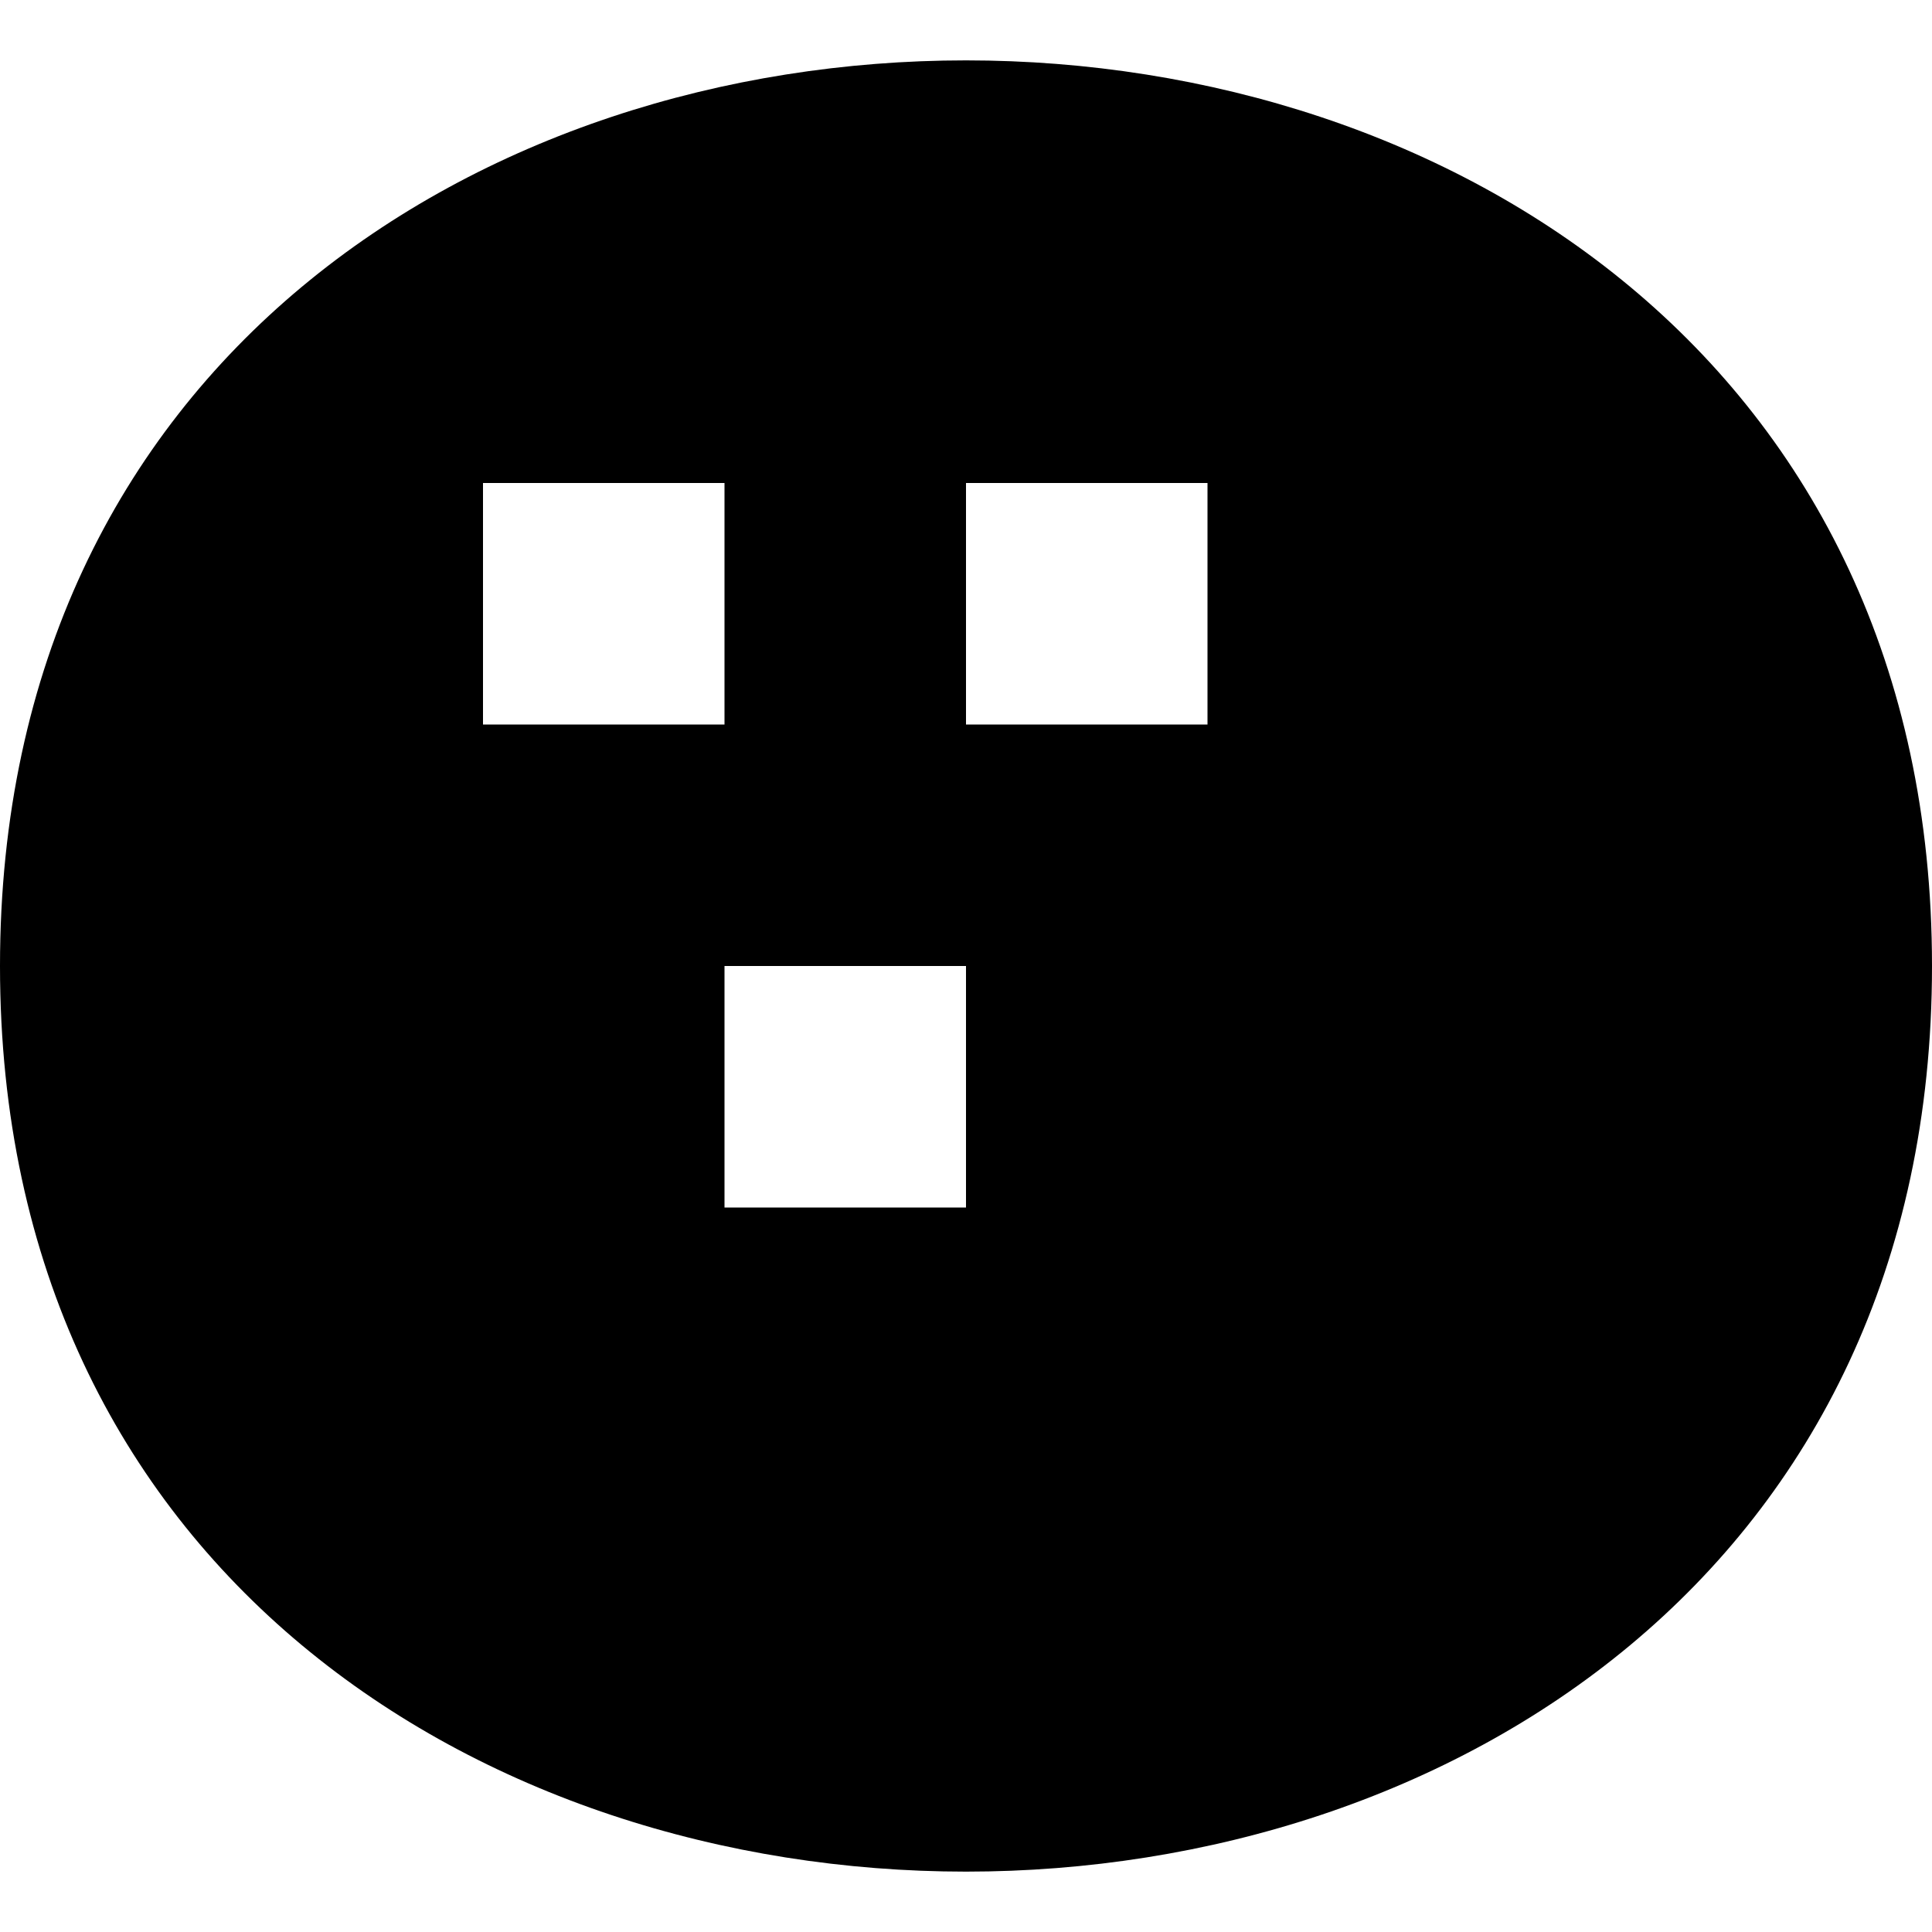
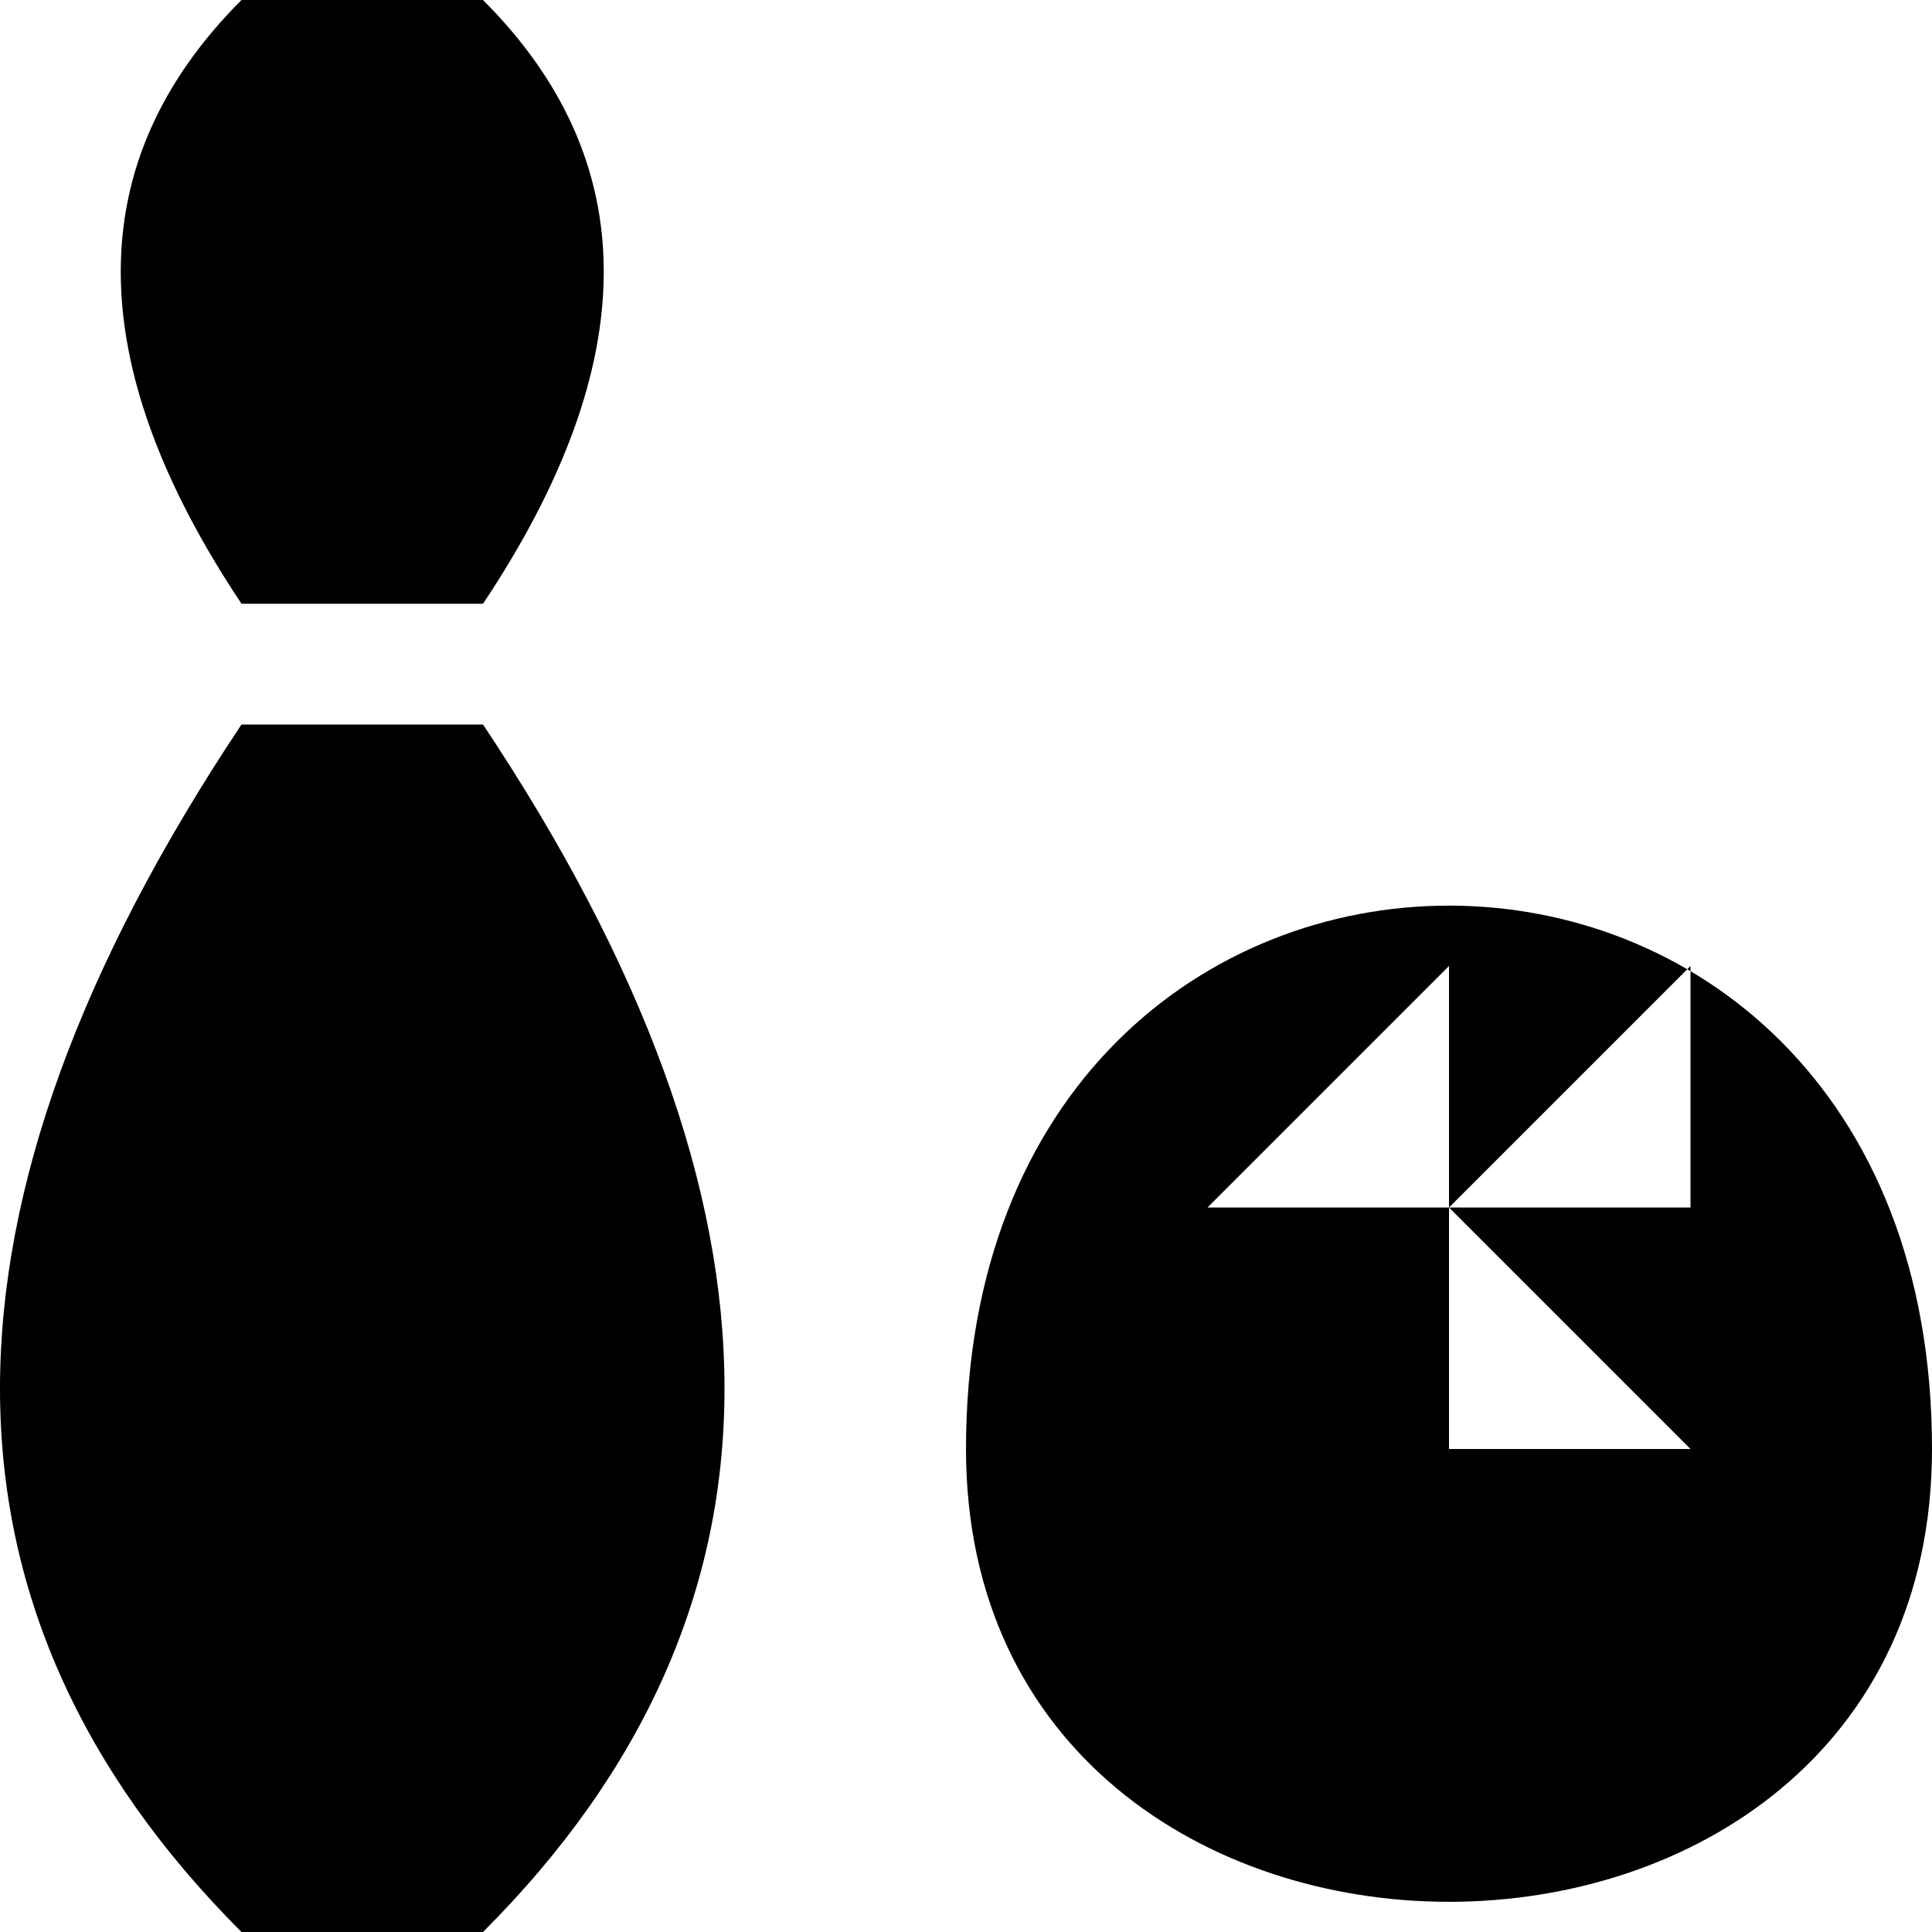
<svg xmlns="http://www.w3.org/2000/svg" viewBox="0 0 8 8">
-   <path d="M0,4C0,-1,8,-1,8,4C8,9,0,9,0,4M2,2L2,3L3,3L3,2M5,3L5,2L4,2L4,3M4,4L3,4L3,5L4,5" />
+   <path d="M4,6C4,3,8,3,8,6C8,8.5,4,8.5,4,6M7,4L6,5L7,5M6,5L6,4L5,5M7,6L6,5L6,6M1,8Q-1,6,1,3L2,3Q4,6,2,8M1,2.5Q0,1,1,0L2,0Q3,1,2,2.5" />
</svg>
